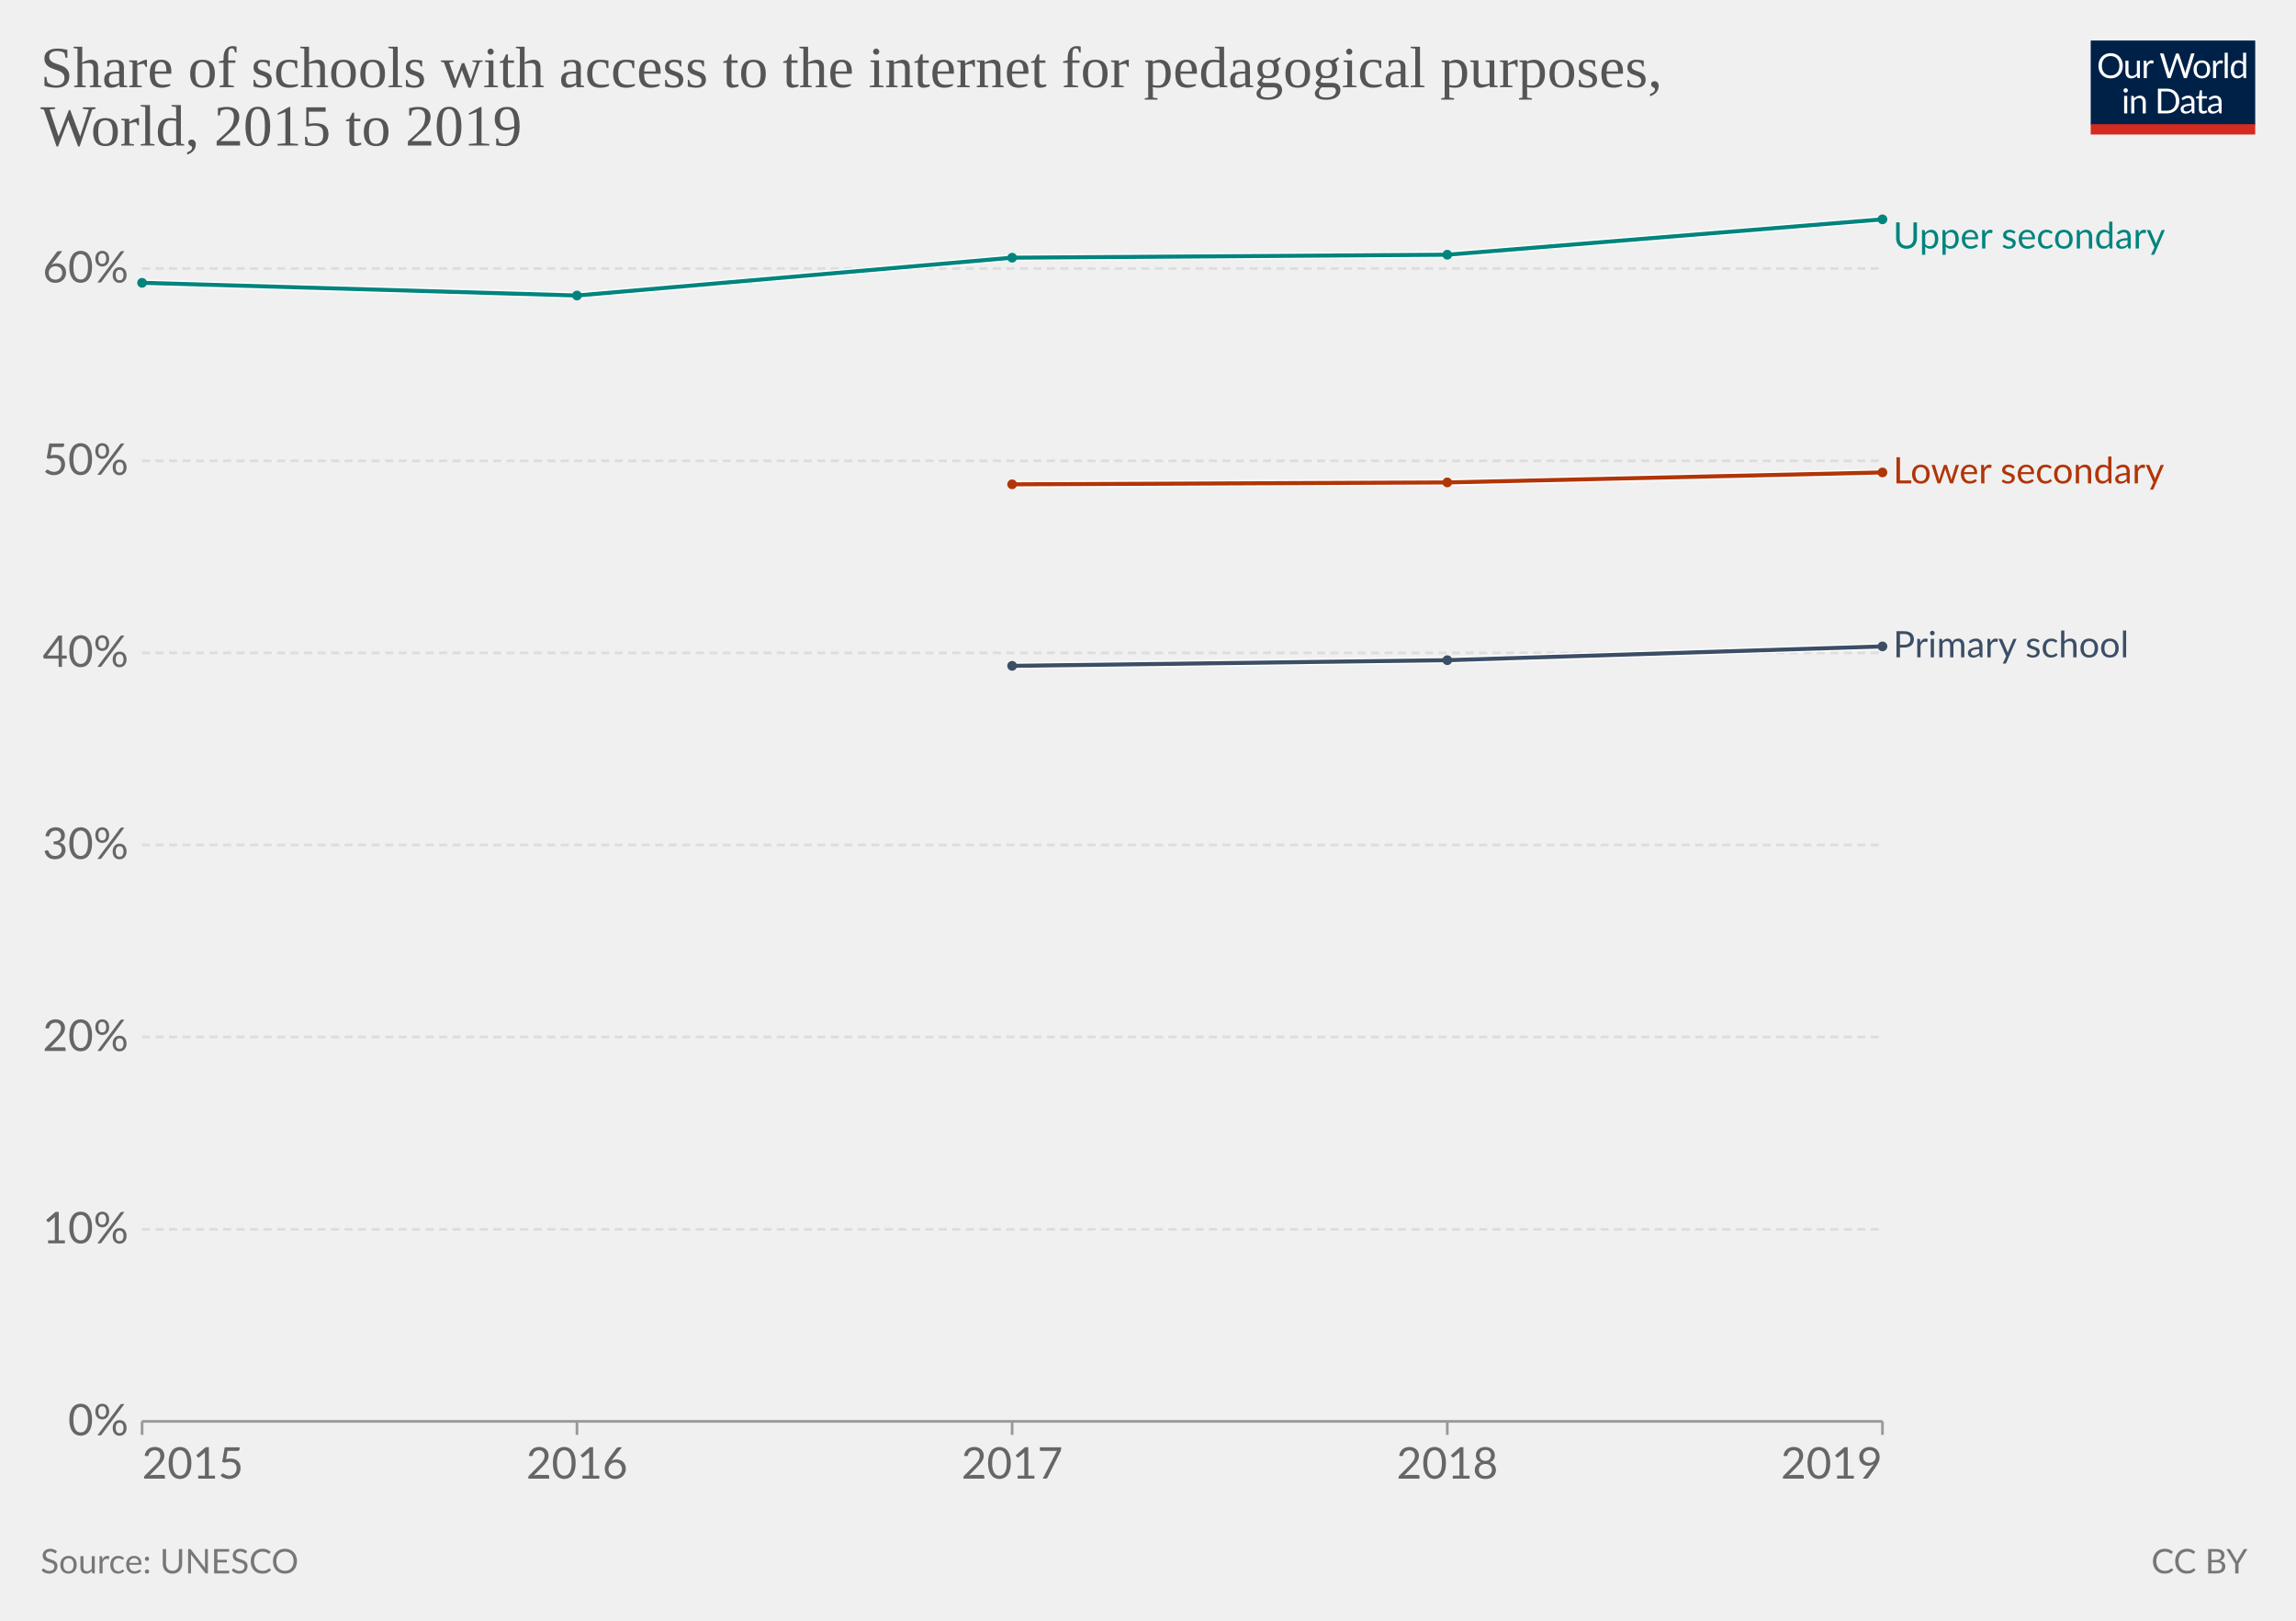
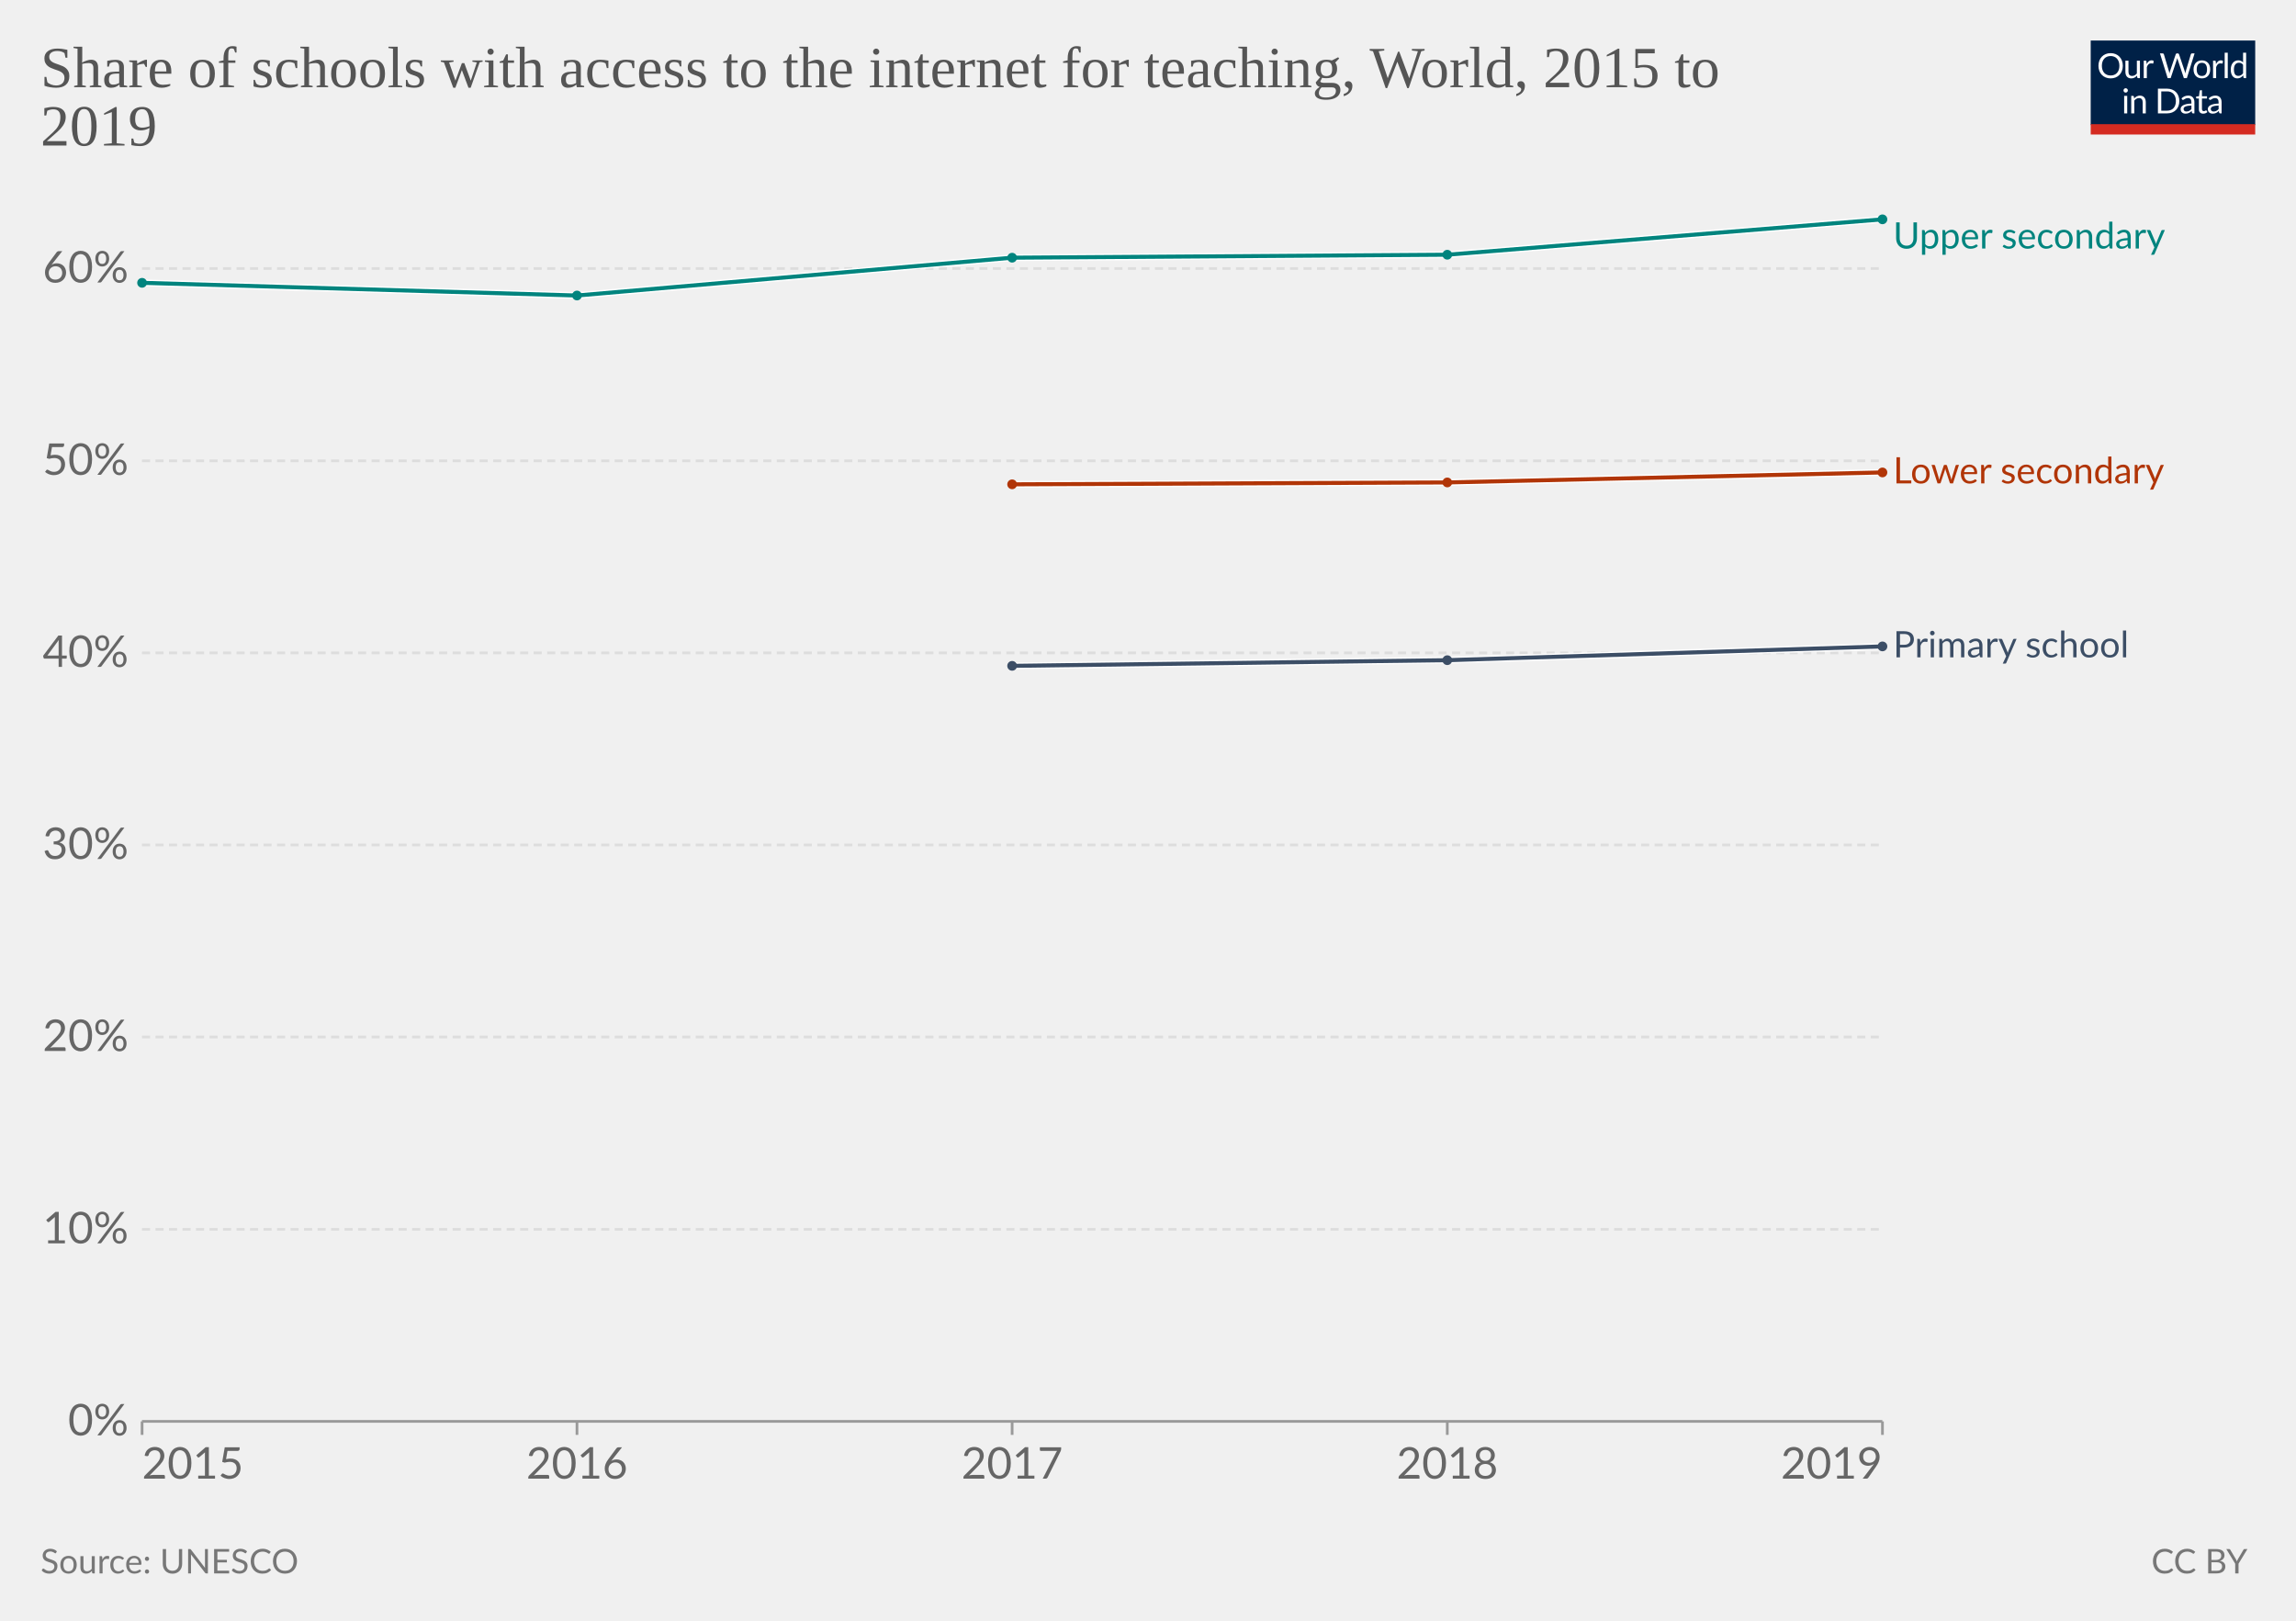
<svg xmlns="http://www.w3.org/2000/svg" version="1.1" style="font-family:Lato,'Helvetica Neue',Helvetica,Arial,sans-serif;font-size:18px;background-color:#fff;text-rendering:geometricPrecision;-webkit-font-smoothing:antialiased" width="850" height="600" viewBox="0 0 850 600">
  <g class="HeaderView">
    <g transform="matrix(.29 0 0 .29 774 15)">
      <svg className="owidLog" width="210" height="120" viewBox="0 0 210 120" fill="none">
        <g clip-path="url(#a)">
          <path d="M0 0h210v107.89H0V0z" fill="#002147" />
          <path d="M40.98 32.25c0 2.36-.38 4.53-1.12 6.51a14.26 14.26 0 0 1-8.1 8.4c-1.9.78-4.02 1.17-6.34 1.17a16.6 16.6 0 0 1-6.33-1.17 14.31 14.31 0 0 1-8.08-8.4 18.29 18.29 0 0 1-1.12-6.51c0-2.36.38-4.53 1.12-6.5.75-1.97 1.8-3.67 3.17-5.1a14.32 14.32 0 0 1 4.9-3.34c1.92-.8 4.03-1.19 6.34-1.19 2.32 0 4.43.4 6.34 1.19 1.92.8 3.56 1.9 4.93 3.34a14.87 14.87 0 0 1 3.17 5.1 18.1 18.1 0 0 1 1.12 6.5zm-4.38 0c0-1.94-.26-3.68-.8-5.22a10.91 10.91 0 0 0-2.24-3.89 9.68 9.68 0 0 0-3.52-2.46 11.95 11.95 0 0 0-4.62-.86c-1.68 0-3.21.28-4.6.86a9.88 9.88 0 0 0-3.54 2.46 10.91 10.91 0 0 0-2.24 3.9c-.53 1.53-.8 3.27-.8 5.2 0 1.94.27 3.68.8 5.22a11.17 11.17 0 0 0 2.24 3.9 10.01 10.01 0 0 0 3.55 2.44c1.38.56 2.9.83 4.6.83s3.24-.27 4.61-.83a9.8 9.8 0 0 0 3.52-2.44 11.17 11.17 0 0 0 2.25-3.9c.53-1.54.8-3.28.8-5.21zm26.22-6.54V48H60.5c-.56 0-.9-.27-1.05-.81l-.31-2.4a12.45 12.45 0 0 1-3.26 2.6c-1.2.64-2.58.96-4.13.96-1.22 0-2.3-.2-3.24-.6a6.52 6.52 0 0 1-2.33-1.7 7.37 7.37 0 0 1-1.43-2.67c-.3-1.04-.46-2.2-.46-3.45V25.7h3.91v14.22c0 1.68.38 2.99 1.15 3.91.77.93 1.96 1.39 3.54 1.39 1.16 0 2.24-.27 3.23-.82a10.42 10.42 0 0 0 2.8-2.28V25.7h3.91zm8.61 4.47a9.94 9.94 0 0 1 2.6-3.56 5.64 5.64 0 0 1 3.76-1.3c.47 0 .92.05 1.34.15.44.1.83.27 1.17.49l-.3 2.92c-.09.37-.3.55-.66.55-.2 0-.5-.04-.9-.13a6.21 6.21 0 0 0-3.24.18 4.23 4.23 0 0 0-1.47.92c-.42.4-.81.9-1.17 1.5-.33.58-.64 1.26-.92 2.02V48H67.7V25.71h2.25c.42 0 .72.08.88.25.16.16.27.44.33.83l.26 3.39zm61.16-13.7L122.75 48h-3.82l-7.99-24.05a21.95 21.95 0 0 1-.42-1.58 38.36 38.36 0 0 1-.44 1.58L102.05 48h-3.83L88.4 16.47h3.54c.38 0 .7.1.95.29.26.2.43.43.5.73l6.52 21.9.28 1.28.29 1.46.3-1.46.38-1.27 7.41-21.91c.1-.25.26-.48.51-.69.27-.22.58-.33.95-.33h1.23c.38 0 .69.1.92.29a1.77 1.77 0 0 1 .53.73l7.4 21.9a28.4 28.4 0 0 1 .68 2.62 29.52 29.52 0 0 1 .52-2.61l6.54-21.91a1.31 1.31 0 0 1 .48-.7c.27-.21.58-.32.95-.32h3.32zm9.35 8.88c1.63 0 3.1.27 4.4.82a9.43 9.43 0 0 1 5.46 5.94c.5 1.4.74 2.98.74 4.73 0 1.76-.25 3.34-.74 4.75a9.43 9.43 0 0 1-5.46 5.92c-1.3.52-2.77.79-4.4.79-1.64 0-3.12-.27-4.44-.8a9.42 9.42 0 0 1-3.35-2.3c-.92-1-1.63-2.2-2.13-3.61-.49-1.41-.73-3-.73-4.75s.24-3.33.73-4.73c.5-1.43 1.2-2.64 2.13-3.63a9.4 9.4 0 0 1 3.35-2.31c1.32-.55 2.8-.82 4.44-.82zm0 19.89c2.2 0 3.84-.73 4.93-2.2 1.08-1.48 1.63-3.54 1.63-6.18 0-2.66-.55-4.72-1.63-6.2-1.09-1.49-2.73-2.23-4.93-2.23-1.12 0-2.09.2-2.93.57a5.71 5.71 0 0 0-2.06 1.65 7.5 7.5 0 0 0-1.24 2.67c-.26 1.04-.4 2.22-.4 3.54 0 2.64.55 4.7 1.64 6.18 1.1 1.47 2.76 2.2 4.99 2.2zm17.97-15.07a9.94 9.94 0 0 1 2.6-3.56 5.64 5.64 0 0 1 3.76-1.3c.47 0 .91.05 1.34.15.44.1.83.27 1.16.49l-.28 2.92c-.09.37-.31.55-.66.55-.2 0-.5-.04-.9-.13a6.2 6.2 0 0 0-3.24.18 4.23 4.23 0 0 0-1.47.92c-.43.4-.82.9-1.17 1.5a13.1 13.1 0 0 0-.92 2.02V48h-3.94V25.71h2.24c.43 0 .72.08.88.25.17.16.28.44.33.83l.27 3.39zm15.04-14.59V48h-3.92V15.6h3.92zm19.55 15.43a6.22 6.22 0 0 0-2.38-2.05 6.7 6.7 0 0 0-2.86-.6c-2.07 0-3.66.75-4.77 2.23-1.12 1.48-1.68 3.6-1.68 6.33 0 1.46.13 2.7.38 3.74a7.29 7.29 0 0 0 1.1 2.56 4.35 4.35 0 0 0 1.78 1.45c.7.3 1.5.46 2.4.46 1.29 0 2.41-.3 3.36-.88a9.6 9.6 0 0 0 2.67-2.49V31.02zm3.91-15.43V48h-2.33c-.56 0-.9-.27-1.06-.81l-.35-2.71a12.13 12.13 0 0 1-3.25 2.77 8.28 8.28 0 0 1-4.23 1.06 7.31 7.31 0 0 1-6.14-2.9c-.73-.96-1.3-2.15-1.69-3.57a18.35 18.35 0 0 1 .07-9.48 11.29 11.29 0 0 1 1.89-3.7 8.7 8.7 0 0 1 7.06-3.34 7.96 7.96 0 0 1 6.12 2.62V15.59h3.91zM46.61 70.71V93H42.7V70.71h3.91zm.84-7c0 .39-.08.75-.24 1.09a2.81 2.81 0 0 1-1.52 1.47 2.67 2.67 0 0 1-2.16 0 2.9 2.9 0 0 1-1.45-1.47 2.67 2.67 0 0 1 0-2.16c.15-.35.35-.65.6-.9.25-.27.53-.47.85-.62a2.67 2.67 0 0 1 2.16 0c.35.15.65.35.9.62.27.25.47.55.62.9.16.34.24.7.24 1.08zm7.97 10.24c.49-.54 1-1.04 1.54-1.48a9.85 9.85 0 0 1 3.66-1.84 8.96 8.96 0 0 1 5.43.35c.94.4 1.72.97 2.33 1.71a7.36 7.36 0 0 1 1.43 2.67c.32 1.04.49 2.19.49 3.45V93h-3.94V78.81c0-1.69-.4-3-1.17-3.92-.76-.93-1.93-1.4-3.5-1.4a6.6 6.6 0 0 0-3.25.83c-1 .56-1.92 1.31-2.77 2.27V93h-3.94V70.71h2.35c.56 0 .9.28 1.04.82l.3 2.42zm57.7 3.3c0 2.36-.37 4.5-1.11 6.44a14.3 14.3 0 0 1-3.17 4.98 14.1 14.1 0 0 1-4.93 3.2c-1.9.76-4.02 1.13-6.33 1.13H85.8V61.47h11.77c2.31 0 4.42.39 6.33 1.15a13.8 13.8 0 0 1 8.1 8.18 17.75 17.75 0 0 1 1.12 6.45zm-4.37 0c0-1.94-.26-3.67-.8-5.2a10.94 10.94 0 0 0-2.23-3.87 9.57 9.57 0 0 0-3.53-2.42 12.23 12.23 0 0 0-4.61-.83h-7.5v24.62h7.5c1.7 0 3.24-.28 4.61-.84a9.7 9.7 0 0 0 3.53-2.4 10.94 10.94 0 0 0 2.24-3.87c.53-1.53.8-3.26.8-5.2zm19.8 5.72c-1.8.06-3.34.2-4.62.44-1.26.22-2.3.51-3.1.88-.8.36-1.37.8-1.74 1.3-.35.5-.53 1.05-.53 1.67 0 .58.1 1.1.3 1.52a3 3 0 0 0 .76 1.05c.34.27.73.46 1.17.6a6.13 6.13 0 0 0 1.45.17 7.28 7.28 0 0 0 3.5-.81 11.95 11.95 0 0 0 2.82-2.2v-4.62zm-12.65-9.11a12.73 12.73 0 0 1 3.98-2.66c1.43-.59 3-.88 4.73-.88 1.25 0 2.36.2 3.33.61a6.81 6.81 0 0 1 3.94 4.38c.33 1.04.5 2.19.5 3.43V93h-1.74a1.8 1.8 0 0 1-.88-.18c-.2-.13-.36-.38-.48-.74l-.44-2.12-1.72 1.46a9.48 9.48 0 0 1-3.74 1.7c-.69.15-1.46.23-2.3.23-.87 0-1.69-.12-2.45-.35a5.34 5.34 0 0 1-3.34-2.93 6.64 6.64 0 0 1-.49-2.64c0-.88.25-1.72.73-2.53a6.33 6.33 0 0 1 2.35-2.17c1.09-.63 2.5-1.15 4.25-1.54 1.75-.41 3.89-.65 6.42-.7v-1.75c0-1.73-.37-3.03-1.12-3.91-.75-.9-1.84-1.34-3.28-1.34-.97 0-1.78.12-2.44.37-.64.23-1.2.5-1.7.81l-1.23.82c-.33.23-.67.35-1 .35-.27 0-.5-.07-.69-.2a2.1 2.1 0 0 1-.48-.53l-.7-1.25zm27.67 19.5c-1.76 0-3.12-.5-4.07-1.48-.94-.98-1.41-2.4-1.41-4.25V74h-2.68a.9.9 0 0 1-.6-.2c-.16-.14-.24-.36-.24-.66v-1.56l3.65-.46.9-6.89a.9.9 0 0 1 .29-.52.88.88 0 0 1 .62-.22H142v7.67h6.44V74H142v13.38c0 .94.22 1.63.68 2.09.45.45 1.04.68 1.76.68a3.21 3.21 0 0 0 1.85-.53l.55-.35c.16-.12.3-.18.41-.18.2 0 .4.13.55.38l1.15 1.87a7.45 7.45 0 0 1-2.44 1.5 8.53 8.53 0 0 1-2.95.52zm19.68-10.4c-1.8.07-3.34.21-4.62.45-1.26.22-2.3.51-3.1.88-.8.36-1.37.8-1.74 1.3-.35.5-.53 1.05-.53 1.67 0 .58.1 1.1.3 1.52a2.9 2.9 0 0 0 .76 1.05c.34.27.73.46 1.17.6a6.13 6.13 0 0 0 1.45.17 7.3 7.3 0 0 0 3.5-.81 12.04 12.04 0 0 0 2.82-2.2v-4.62zm-12.65-9.1a12.72 12.72 0 0 1 3.99-2.66c1.42-.59 3-.88 4.72-.88 1.25 0 2.36.2 3.33.61a6.81 6.81 0 0 1 3.94 4.38c.33 1.04.5 2.19.5 3.43V93h-1.74a1.8 1.8 0 0 1-.88-.18c-.2-.13-.36-.38-.48-.74l-.44-2.12-1.72 1.46a9.48 9.48 0 0 1-3.74 1.7c-.69.15-1.46.23-2.3.23-.87 0-1.69-.12-2.45-.35a5.33 5.33 0 0 1-3.34-2.93 6.62 6.62 0 0 1-.49-2.64c0-.88.25-1.72.73-2.53a6.33 6.33 0 0 1 2.35-2.17c1.09-.63 2.5-1.15 4.25-1.54a31.2 31.2 0 0 1 6.42-.7v-1.75c0-1.73-.37-3.03-1.12-3.91-.75-.9-1.84-1.34-3.28-1.34-.97 0-1.78.12-2.44.37-.64.23-1.2.5-1.7.81l-1.22.82c-.34.23-.68.35-1.02.35-.26 0-.49-.07-.68-.2a1.88 1.88 0 0 1-.48-.53l-.7-1.25zM40.98 32.25c0 2.36-.38 4.53-1.12 6.51a14.26 14.26 0 0 1-8.1 8.4c-1.9.78-4.02 1.17-6.34 1.17a16.6 16.6 0 0 1-6.33-1.17 14.31 14.31 0 0 1-8.08-8.4 18.29 18.29 0 0 1-1.12-6.51c0-2.36.38-4.53 1.12-6.5.75-1.97 1.8-3.67 3.17-5.1a14.32 14.32 0 0 1 4.9-3.34c1.92-.8 4.03-1.19 6.34-1.19 2.32 0 4.43.4 6.34 1.19 1.92.8 3.56 1.9 4.93 3.34a14.87 14.87 0 0 1 3.17 5.1 18.1 18.1 0 0 1 1.12 6.5zm-4.38 0c0-1.94-.26-3.68-.8-5.22a10.91 10.91 0 0 0-2.24-3.89 9.68 9.68 0 0 0-3.52-2.46 11.95 11.95 0 0 0-4.62-.86c-1.68 0-3.21.28-4.6.86a9.88 9.88 0 0 0-3.54 2.46 10.91 10.91 0 0 0-2.24 3.9c-.53 1.53-.8 3.27-.8 5.2 0 1.94.27 3.68.8 5.22a11.17 11.17 0 0 0 2.24 3.9 10.01 10.01 0 0 0 3.55 2.44c1.38.56 2.9.83 4.6.83s3.24-.27 4.61-.83a9.8 9.8 0 0 0 3.52-2.44 11.17 11.17 0 0 0 2.25-3.9c.53-1.54.8-3.28.8-5.21zm26.22-6.54V48H60.5c-.56 0-.9-.27-1.05-.81l-.31-2.4a12.45 12.45 0 0 1-3.26 2.6c-1.2.64-2.58.96-4.13.96-1.22 0-2.3-.2-3.24-.6a6.52 6.52 0 0 1-2.33-1.7 7.37 7.37 0 0 1-1.43-2.67c-.3-1.04-.46-2.2-.46-3.45V25.7h3.91v14.22c0 1.68.38 2.99 1.15 3.91.77.93 1.96 1.39 3.54 1.39 1.16 0 2.24-.27 3.23-.82a10.42 10.42 0 0 0 2.8-2.28V25.7h3.91zm8.61 4.47a9.94 9.94 0 0 1 2.6-3.56 5.64 5.64 0 0 1 3.76-1.3c.47 0 .92.05 1.34.15.44.1.83.27 1.17.49l-.3 2.92c-.09.37-.3.55-.66.55-.2 0-.5-.04-.9-.13a6.21 6.21 0 0 0-3.24.18 4.23 4.23 0 0 0-1.47.92c-.42.4-.81.9-1.17 1.5-.33.58-.64 1.26-.92 2.02V48H67.7V25.71h2.25c.42 0 .72.08.88.25.16.16.27.44.33.83l.26 3.39zm61.16-13.7L122.75 48h-3.82l-7.99-24.05a21.95 21.95 0 0 1-.42-1.58 38.36 38.36 0 0 1-.44 1.58L102.05 48h-3.83L88.4 16.47h3.54c.38 0 .7.1.95.29.26.2.43.43.5.73l6.52 21.9.28 1.28.29 1.46.3-1.46.38-1.27 7.41-21.91c.1-.25.26-.48.51-.69.27-.22.58-.33.95-.33h1.23c.38 0 .69.1.92.29a1.77 1.77 0 0 1 .53.73l7.4 21.9a28.4 28.4 0 0 1 .68 2.62 29.52 29.52 0 0 1 .52-2.61l6.54-21.91a1.31 1.31 0 0 1 .48-.7c.27-.21.58-.32.95-.32h3.32zm9.35 8.88c1.63 0 3.1.27 4.4.82a9.43 9.43 0 0 1 5.46 5.94c.5 1.4.74 2.98.74 4.73 0 1.76-.25 3.34-.74 4.75a9.43 9.43 0 0 1-5.46 5.92c-1.3.52-2.77.79-4.4.79-1.64 0-3.12-.27-4.44-.8a9.42 9.42 0 0 1-3.35-2.3c-.92-1-1.63-2.2-2.13-3.61-.49-1.41-.73-3-.73-4.75s.24-3.33.73-4.73c.5-1.43 1.2-2.64 2.13-3.63a9.4 9.4 0 0 1 3.35-2.31c1.32-.55 2.8-.82 4.44-.82zm0 19.89c2.2 0 3.84-.73 4.93-2.2 1.08-1.48 1.63-3.54 1.63-6.18 0-2.66-.55-4.72-1.63-6.2-1.09-1.49-2.73-2.23-4.93-2.23-1.12 0-2.09.2-2.93.57a5.71 5.71 0 0 0-2.06 1.65 7.5 7.5 0 0 0-1.24 2.67c-.26 1.04-.4 2.22-.4 3.54 0 2.64.55 4.7 1.64 6.18 1.1 1.47 2.76 2.2 4.99 2.2zm17.97-15.07a9.94 9.94 0 0 1 2.6-3.56 5.64 5.64 0 0 1 3.76-1.3c.47 0 .91.05 1.34.15.44.1.83.27 1.16.49l-.28 2.92c-.09.37-.31.55-.66.55-.2 0-.5-.04-.9-.13a6.2 6.2 0 0 0-3.24.18 4.23 4.23 0 0 0-1.47.92c-.43.4-.82.9-1.17 1.5a13.1 13.1 0 0 0-.92 2.02V48h-3.94V25.71h2.24c.43 0 .72.08.88.25.17.16.28.44.33.83l.27 3.39zm15.04-14.59V48h-3.92V15.6h3.92zm19.55 15.43a6.22 6.22 0 0 0-2.38-2.05 6.7 6.7 0 0 0-2.86-.6c-2.07 0-3.66.75-4.77 2.23-1.12 1.48-1.68 3.6-1.68 6.33 0 1.46.13 2.7.38 3.74a7.29 7.29 0 0 0 1.1 2.56 4.35 4.35 0 0 0 1.78 1.45c.7.3 1.5.46 2.4.46 1.29 0 2.41-.3 3.36-.88a9.6 9.6 0 0 0 2.67-2.49V31.02zm3.91-15.43V48h-2.33c-.56 0-.9-.27-1.06-.81l-.35-2.71a12.13 12.13 0 0 1-3.25 2.77 8.28 8.28 0 0 1-4.23 1.06 7.31 7.31 0 0 1-6.14-2.9c-.73-.96-1.3-2.15-1.69-3.57a18.35 18.35 0 0 1 .07-9.48 11.29 11.29 0 0 1 1.89-3.7 8.7 8.7 0 0 1 7.06-3.34 7.96 7.96 0 0 1 6.12 2.62V15.59h3.91zM46.61 70.71V93H42.7V70.71h3.91zm.84-7c0 .39-.08.75-.24 1.09a2.81 2.81 0 0 1-1.52 1.47 2.67 2.67 0 0 1-2.16 0 2.9 2.9 0 0 1-1.45-1.47 2.67 2.67 0 0 1 0-2.16c.15-.35.35-.65.6-.9.25-.27.53-.47.85-.62a2.67 2.67 0 0 1 2.16 0c.35.15.65.35.9.62.27.25.47.55.62.9.16.34.24.7.24 1.08zm7.97 10.24c.49-.54 1-1.04 1.54-1.48a9.85 9.85 0 0 1 3.66-1.84 8.96 8.96 0 0 1 5.43.35c.94.4 1.72.97 2.33 1.71a7.36 7.36 0 0 1 1.43 2.67c.32 1.04.49 2.19.49 3.45V93h-3.94V78.81c0-1.69-.4-3-1.17-3.92-.76-.93-1.93-1.4-3.5-1.4a6.6 6.6 0 0 0-3.25.83c-1 .56-1.92 1.31-2.77 2.27V93h-3.94V70.71h2.35c.56 0 .9.28 1.04.82l.3 2.42zm57.7 3.3c0 2.36-.37 4.5-1.11 6.44a14.3 14.3 0 0 1-3.17 4.98 14.1 14.1 0 0 1-4.93 3.2c-1.9.76-4.02 1.13-6.33 1.13H85.8V61.47h11.77c2.31 0 4.42.39 6.33 1.15a13.8 13.8 0 0 1 8.1 8.18 17.75 17.75 0 0 1 1.12 6.45zm-4.37 0c0-1.94-.26-3.67-.8-5.2a10.94 10.94 0 0 0-2.23-3.87 9.57 9.57 0 0 0-3.53-2.42 12.23 12.23 0 0 0-4.61-.83h-7.5v24.62h7.5c1.7 0 3.24-.28 4.61-.84a9.7 9.7 0 0 0 3.53-2.4 10.94 10.94 0 0 0 2.24-3.87c.53-1.53.8-3.26.8-5.2zm19.8 5.72c-1.8.06-3.34.2-4.62.44-1.26.22-2.3.51-3.1.88-.8.36-1.37.8-1.74 1.3-.35.5-.53 1.05-.53 1.67 0 .58.1 1.1.3 1.52a3 3 0 0 0 .76 1.05c.34.27.73.46 1.17.6a6.13 6.13 0 0 0 1.45.17 7.28 7.28 0 0 0 3.5-.81 11.95 11.95 0 0 0 2.82-2.2v-4.62zm-12.65-9.11a12.73 12.73 0 0 1 3.98-2.66c1.43-.59 3-.88 4.73-.88 1.25 0 2.36.2 3.33.61a6.81 6.81 0 0 1 3.94 4.38c.33 1.04.5 2.19.5 3.43V93h-1.74a1.8 1.8 0 0 1-.88-.18c-.2-.13-.36-.38-.48-.74l-.44-2.12-1.72 1.46a9.48 9.48 0 0 1-3.74 1.7c-.69.15-1.46.23-2.3.23-.87 0-1.69-.12-2.45-.35a5.34 5.34 0 0 1-3.34-2.93 6.64 6.64 0 0 1-.49-2.64c0-.88.25-1.72.73-2.53a6.33 6.33 0 0 1 2.35-2.17c1.09-.63 2.5-1.15 4.25-1.54 1.75-.41 3.89-.65 6.42-.7v-1.75c0-1.73-.37-3.03-1.12-3.91-.75-.9-1.84-1.34-3.28-1.34-.97 0-1.78.12-2.44.37-.64.23-1.2.5-1.7.81l-1.23.82c-.33.23-.67.35-1 .35-.27 0-.5-.07-.69-.2a2.1 2.1 0 0 1-.48-.53l-.7-1.25zm27.67 19.5c-1.76 0-3.12-.5-4.07-1.48-.94-.98-1.41-2.4-1.41-4.25V74h-2.68a.9.9 0 0 1-.6-.2c-.16-.14-.24-.36-.24-.66v-1.56l3.65-.46.9-6.89a.9.9 0 0 1 .29-.52.88.88 0 0 1 .62-.22H142v7.67h6.44V74H142v13.38c0 .94.22 1.63.68 2.09.45.45 1.04.68 1.76.68a3.21 3.21 0 0 0 1.85-.53l.55-.35c.16-.12.3-.18.41-.18.2 0 .4.13.55.38l1.15 1.87a7.45 7.45 0 0 1-2.44 1.5 8.53 8.53 0 0 1-2.95.52zm19.68-10.4c-1.8.07-3.34.21-4.62.45-1.26.22-2.3.51-3.1.88-.8.36-1.37.8-1.74 1.3-.35.5-.53 1.05-.53 1.67 0 .58.1 1.1.3 1.52a2.9 2.9 0 0 0 .76 1.05c.34.27.73.46 1.17.6a6.13 6.13 0 0 0 1.45.17 7.3 7.3 0 0 0 3.5-.81 12.04 12.04 0 0 0 2.82-2.2v-4.62zm-12.65-9.1a12.72 12.72 0 0 1 3.99-2.66c1.42-.59 3-.88 4.72-.88 1.25 0 2.36.2 3.33.61a6.81 6.81 0 0 1 3.94 4.38c.33 1.04.5 2.19.5 3.43V93h-1.74a1.8 1.8 0 0 1-.88-.18c-.2-.13-.36-.38-.48-.74l-.44-2.12-1.72 1.46a9.48 9.48 0 0 1-3.74 1.7c-.69.15-1.46.23-2.3.23-.87 0-1.69-.12-2.45-.35a5.33 5.33 0 0 1-3.34-2.93 6.62 6.62 0 0 1-.49-2.64c0-.88.25-1.72.73-2.53a6.33 6.33 0 0 1 2.35-2.17c1.09-.63 2.5-1.15 4.25-1.54a31.2 31.2 0 0 1 6.42-.7v-1.75c0-1.73-.37-3.03-1.12-3.91-.75-.9-1.84-1.34-3.28-1.34-.97 0-1.78.12-2.44.37-.64.23-1.2.5-1.7.81l-1.22.82c-.34.23-.68.35-1.02.35-.26 0-.49-.07-.68-.2a1.88 1.88 0 0 1-.48-.53l-.7-1.25zM40.98 32.25c0 2.36-.38 4.53-1.12 6.51a14.26 14.26 0 0 1-8.1 8.4c-1.9.78-4.02 1.17-6.34 1.17a16.6 16.6 0 0 1-6.33-1.17 14.31 14.31 0 0 1-8.08-8.4 18.29 18.29 0 0 1-1.12-6.51c0-2.36.38-4.53 1.12-6.5.75-1.97 1.8-3.67 3.17-5.1a14.32 14.32 0 0 1 4.9-3.34c1.92-.8 4.03-1.19 6.34-1.19 2.32 0 4.43.4 6.34 1.19 1.92.8 3.56 1.9 4.93 3.34a14.87 14.87 0 0 1 3.17 5.1 18.1 18.1 0 0 1 1.12 6.5zm-4.38 0c0-1.94-.26-3.68-.8-5.22a10.91 10.91 0 0 0-2.24-3.89 9.68 9.68 0 0 0-3.52-2.46 11.95 11.95 0 0 0-4.62-.86c-1.68 0-3.21.28-4.6.86a9.88 9.88 0 0 0-3.54 2.46 10.91 10.91 0 0 0-2.24 3.9c-.53 1.53-.8 3.27-.8 5.2 0 1.94.27 3.68.8 5.22a11.17 11.17 0 0 0 2.24 3.9 10.01 10.01 0 0 0 3.55 2.44c1.38.56 2.9.83 4.6.83s3.24-.27 4.61-.83a9.8 9.8 0 0 0 3.52-2.44 11.17 11.17 0 0 0 2.25-3.9c.53-1.54.8-3.28.8-5.21zm26.22-6.54V48H60.5c-.56 0-.9-.27-1.05-.81l-.31-2.4a12.45 12.45 0 0 1-3.26 2.6c-1.2.64-2.58.96-4.13.96-1.22 0-2.3-.2-3.24-.6a6.52 6.52 0 0 1-2.33-1.7 7.37 7.37 0 0 1-1.43-2.67c-.3-1.04-.46-2.2-.46-3.45V25.7h3.91v14.22c0 1.68.38 2.99 1.15 3.91.77.93 1.96 1.39 3.54 1.39 1.16 0 2.24-.27 3.23-.82a10.42 10.42 0 0 0 2.8-2.28V25.7h3.91zm8.61 4.47a9.94 9.94 0 0 1 2.6-3.56 5.64 5.64 0 0 1 3.76-1.3c.47 0 .92.05 1.34.15.44.1.83.27 1.17.49l-.3 2.92c-.09.37-.3.55-.66.55-.2 0-.5-.04-.9-.13a6.21 6.21 0 0 0-3.24.18 4.23 4.23 0 0 0-1.47.92c-.42.4-.81.9-1.17 1.5-.33.58-.64 1.26-.92 2.02V48H67.7V25.71h2.25c.42 0 .72.08.88.25.16.16.27.44.33.83l.26 3.39zm61.16-13.7L122.75 48h-3.82l-7.99-24.05a21.95 21.95 0 0 1-.42-1.58 38.36 38.36 0 0 1-.44 1.58L102.05 48h-3.83L88.4 16.47h3.54c.38 0 .7.1.95.29.26.2.43.43.5.73l6.52 21.9.28 1.28.29 1.46.3-1.46.38-1.27 7.41-21.91c.1-.25.26-.48.51-.69.27-.22.58-.33.95-.33h1.23c.38 0 .69.1.92.29a1.77 1.77 0 0 1 .53.73l7.4 21.9a28.4 28.4 0 0 1 .68 2.62 29.52 29.52 0 0 1 .52-2.61l6.54-21.91a1.31 1.31 0 0 1 .48-.7c.27-.21.58-.32.95-.32h3.32zm9.35 8.88c1.63 0 3.1.27 4.4.82a9.43 9.43 0 0 1 5.46 5.94c.5 1.4.74 2.98.74 4.73 0 1.76-.25 3.34-.74 4.75a9.43 9.43 0 0 1-5.46 5.92c-1.3.52-2.77.79-4.4.79-1.64 0-3.12-.27-4.44-.8a9.42 9.42 0 0 1-3.35-2.3c-.92-1-1.63-2.2-2.13-3.61-.49-1.41-.73-3-.73-4.75s.24-3.33.73-4.73c.5-1.43 1.2-2.64 2.13-3.63a9.4 9.4 0 0 1 3.35-2.31c1.32-.55 2.8-.82 4.44-.82zm0 19.89c2.2 0 3.84-.73 4.93-2.2 1.08-1.48 1.63-3.54 1.63-6.18 0-2.66-.55-4.72-1.63-6.2-1.09-1.49-2.73-2.23-4.93-2.23-1.12 0-2.09.2-2.93.57a5.71 5.71 0 0 0-2.06 1.65 7.5 7.5 0 0 0-1.24 2.67c-.26 1.04-.4 2.22-.4 3.54 0 2.64.55 4.7 1.64 6.18 1.1 1.47 2.76 2.2 4.99 2.2zm17.97-15.07a9.94 9.94 0 0 1 2.6-3.56 5.64 5.64 0 0 1 3.76-1.3c.47 0 .91.05 1.34.15.44.1.83.27 1.16.49l-.28 2.92c-.09.37-.31.55-.66.55-.2 0-.5-.04-.9-.13a6.2 6.2 0 0 0-3.24.18 4.23 4.23 0 0 0-1.47.92c-.43.4-.82.9-1.17 1.5a13.1 13.1 0 0 0-.92 2.02V48h-3.94V25.71h2.24c.43 0 .72.08.88.25.17.16.28.44.33.83l.27 3.39zm15.04-14.59V48h-3.92V15.6h3.92zm19.55 15.43a6.22 6.22 0 0 0-2.38-2.05 6.7 6.7 0 0 0-2.86-.6c-2.07 0-3.66.75-4.77 2.23-1.12 1.48-1.68 3.6-1.68 6.33 0 1.46.13 2.7.38 3.74a7.29 7.29 0 0 0 1.1 2.56 4.35 4.35 0 0 0 1.78 1.45c.7.3 1.5.46 2.4.46 1.29 0 2.41-.3 3.36-.88a9.6 9.6 0 0 0 2.67-2.49V31.02zm3.91-15.43V48h-2.33c-.56 0-.9-.27-1.06-.81l-.35-2.71a12.13 12.13 0 0 1-3.25 2.77 8.28 8.28 0 0 1-4.23 1.06 7.31 7.31 0 0 1-6.14-2.9c-.73-.96-1.3-2.15-1.69-3.57a18.35 18.35 0 0 1 .07-9.48 11.29 11.29 0 0 1 1.89-3.7 8.7 8.7 0 0 1 7.06-3.34 7.96 7.96 0 0 1 6.12 2.62V15.59h3.91zM46.61 70.71V93H42.7V70.71h3.91zm.84-7c0 .39-.08.75-.24 1.09a2.81 2.81 0 0 1-1.52 1.47 2.67 2.67 0 0 1-2.16 0 2.9 2.9 0 0 1-1.45-1.47 2.67 2.67 0 0 1 0-2.16c.15-.35.35-.65.6-.9.25-.27.53-.47.85-.62a2.67 2.67 0 0 1 2.16 0c.35.15.65.35.9.62.27.25.47.55.62.9.16.34.24.7.24 1.08zm7.97 10.24c.49-.54 1-1.04 1.54-1.48a9.85 9.85 0 0 1 3.66-1.84 8.96 8.96 0 0 1 5.43.35c.94.4 1.72.97 2.33 1.71a7.36 7.36 0 0 1 1.43 2.67c.32 1.04.49 2.19.49 3.45V93h-3.94V78.81c0-1.69-.4-3-1.17-3.92-.76-.93-1.93-1.4-3.5-1.4a6.6 6.6 0 0 0-3.25.83c-1 .56-1.92 1.31-2.77 2.27V93h-3.94V70.71h2.35c.56 0 .9.28 1.04.82l.3 2.42zm57.7 3.3c0 2.36-.37 4.5-1.11 6.44a14.3 14.3 0 0 1-3.17 4.98 14.1 14.1 0 0 1-4.93 3.2c-1.9.76-4.02 1.13-6.33 1.13H85.8V61.47h11.77c2.31 0 4.42.39 6.33 1.15a13.8 13.8 0 0 1 8.1 8.18 17.75 17.75 0 0 1 1.12 6.45zm-4.37 0c0-1.94-.26-3.67-.8-5.2a10.94 10.94 0 0 0-2.23-3.87 9.57 9.57 0 0 0-3.53-2.42 12.23 12.23 0 0 0-4.61-.83h-7.5v24.62h7.5c1.7 0 3.24-.28 4.61-.84a9.7 9.7 0 0 0 3.53-2.4 10.94 10.94 0 0 0 2.24-3.87c.53-1.53.8-3.26.8-5.2zm19.8 5.72c-1.8.06-3.34.2-4.62.44-1.26.22-2.3.51-3.1.88-.8.36-1.37.8-1.74 1.3-.35.5-.53 1.05-.53 1.67 0 .58.1 1.1.3 1.52a3 3 0 0 0 .76 1.05c.34.27.73.46 1.17.6a6.13 6.13 0 0 0 1.45.17 7.28 7.28 0 0 0 3.5-.81 11.95 11.95 0 0 0 2.82-2.2v-4.62zm-12.65-9.11a12.73 12.73 0 0 1 3.98-2.66c1.43-.59 3-.88 4.73-.88 1.25 0 2.36.2 3.33.61a6.81 6.81 0 0 1 3.94 4.38c.33 1.04.5 2.19.5 3.43V93h-1.74a1.8 1.8 0 0 1-.88-.18c-.2-.13-.36-.38-.48-.74l-.44-2.12-1.72 1.46a9.48 9.48 0 0 1-3.74 1.7c-.69.15-1.46.23-2.3.23-.87 0-1.69-.12-2.45-.35a5.34 5.34 0 0 1-3.34-2.93 6.64 6.64 0 0 1-.49-2.64c0-.88.25-1.72.73-2.53a6.33 6.33 0 0 1 2.35-2.17c1.09-.63 2.5-1.15 4.25-1.54 1.75-.41 3.89-.65 6.42-.7v-1.75c0-1.73-.37-3.03-1.12-3.91-.75-.9-1.84-1.34-3.28-1.34-.97 0-1.78.12-2.44.37-.64.23-1.2.5-1.7.81l-1.23.82c-.33.23-.67.35-1 .35-.27 0-.5-.07-.69-.2a2.1 2.1 0 0 1-.48-.53l-.7-1.25zm27.67 19.5c-1.76 0-3.12-.5-4.07-1.48-.94-.98-1.41-2.4-1.41-4.25V74h-2.68a.9.9 0 0 1-.6-.2c-.16-.14-.24-.36-.24-.66v-1.56l3.65-.46.9-6.89a.9.9 0 0 1 .29-.52.88.88 0 0 1 .62-.22H142v7.67h6.44V74H142v13.38c0 .94.22 1.63.68 2.09.45.45 1.04.68 1.76.68a3.21 3.21 0 0 0 1.85-.53l.55-.35c.16-.12.3-.18.41-.18.2 0 .4.13.55.38l1.15 1.87a7.45 7.45 0 0 1-2.44 1.5 8.53 8.53 0 0 1-2.95.52zm19.68-10.4c-1.8.07-3.34.21-4.62.45-1.26.22-2.3.51-3.1.88-.8.36-1.37.8-1.74 1.3-.35.5-.53 1.05-.53 1.67 0 .58.1 1.1.3 1.52a2.9 2.9 0 0 0 .76 1.05c.34.27.73.46 1.17.6a6.13 6.13 0 0 0 1.45.17 7.3 7.3 0 0 0 3.5-.81 12.04 12.04 0 0 0 2.82-2.2v-4.62zm-12.65-9.1a12.72 12.72 0 0 1 3.99-2.66c1.42-.59 3-.88 4.72-.88 1.25 0 2.36.2 3.33.61a6.81 6.81 0 0 1 3.94 4.38c.33 1.04.5 2.19.5 3.43V93h-1.74a1.8 1.8 0 0 1-.88-.18c-.2-.13-.36-.38-.48-.74l-.44-2.12-1.72 1.46a9.48 9.48 0 0 1-3.74 1.7c-.69.15-1.46.23-2.3.23-.87 0-1.69-.12-2.45-.35a5.33 5.33 0 0 1-3.34-2.93 6.62 6.62 0 0 1-.49-2.64c0-.88.25-1.72.73-2.53a6.33 6.33 0 0 1 2.35-2.17c1.09-.63 2.5-1.15 4.25-1.54a31.2 31.2 0 0 1 6.42-.7v-1.75c0-1.73-.37-3.03-1.12-3.91-.75-.9-1.84-1.34-3.28-1.34-.97 0-1.78.12-2.44.37-.64.23-1.2.5-1.7.81l-1.22.82c-.34.23-.68.35-1.02.35-.26 0-.49-.07-.68-.2a1.88 1.88 0 0 1-.48-.53l-.7-1.25z" fill="#fff" />
          <path fill="#D42B21" d="M0 106.79h210V120H0z" />
        </g>
        <defs>
          <clipPath id="a">
            <path fill="#fff" d="M0 0h210v120H0z" />
          </clipPath>
        </defs>
      </svg>
    </g>
    <a href="https://ourworldindata.org/grapher/schools-with-access-to-internet" style="font-family:&quot;Playfair Display&quot;,Georgia,&quot;Times New Roman&quot;,serif" target="_blank" rel="noopener">
      <text font-size="21.6" x="15" y="32.3" fill="#555">
-         <tspan x="15" y="32.28">Share of schools with access to the internet for pedagogical purposes,</tspan>
-         <tspan x="15" y="53.88">World, 2015 to 2019</tspan>
+         <tspan x="15" y="32.28">Share of schools with access to the internet for teaching, World, 2015 to</tspan>
+         <tspan x="15" y="53.88">2019</tspan>
      </text>
    </a>
  </g>
  <g class="LineChart">
    <defs>
      <clipPath id="b">
        <path d="M42.56 71.2h840v486.2h-840z" />
      </clipPath>
    </defs>
    <g class="DualAxisView">
      <g class="HorizontalAxis">
        <path stroke="#999" d="M52.6 526.2v5M696.9 526.2v5M213.6 526.2v5M374.7 526.2v5M535.8 526.2v5" />
        <text x="52.56" y="547.4" fill="#666" text-anchor="start" font-size="16.2">2015</text>
        <text x="696.86" y="547.4" fill="#666" text-anchor="end" font-size="16.2">2019</text>
        <text x="213.6" y="547.4" fill="#666" text-anchor="middle" font-size="16.2">2016</text>
        <text x="374.7" y="547.4" fill="#666" text-anchor="middle" font-size="16.2">2017</text>
        <text x="535.8" y="547.4" fill="#666" text-anchor="middle" font-size="16.2">2018</text>
      </g>
      <g class="VerticalAxis" text-anchor="end" fill="#666" font-size="16.2">
        <text x="47.56" y="526.2" dy=".32em">0%</text>
        <text x="47.56" y="455.1" dy=".32em">10%</text>
        <text x="47.56" y="383.9" dy=".32em">20%</text>
        <text x="47.56" y="312.8" dy=".32em">30%</text>
        <text x="47.56" y="241.7" dy=".32em">40%</text>
        <text x="47.56" y="170.6" dy=".32em">50%</text>
        <text x="47.56" y="99.4" dy=".32em">60%</text>
      </g>
      <g class="AxisGridLines horizontalLines">
        <path stroke="#999" d="M52.56 526.2h644.3" />
        <path stroke="#ddd" stroke-dasharray="3,2" d="M52.56 455.1h644.3M52.56 383.9h644.3M52.56 312.8h644.3M52.56 241.7h644.3M52.56 170.6h644.3M52.56 99.4h644.3" />
      </g>
    </g>
    <g clip-path="url(#b)">
      <g class="LineLabels" style="cursor:default">
        <g class="legendMark">
          <text font-size="13.5" font-weight="400" x="700.9" y="92" fill="#00847e">
            <tspan x="700.86" y="92">Upper secondary</tspan>
          </text>
        </g>
        <g class="legendMark">
          <text font-size="13.5" font-weight="400" x="700.9" y="179" fill="#b13507">
            <tspan x="700.86" y="178.95">Lower secondary</tspan>
          </text>
        </g>
        <g class="legendMark">
          <text font-size="13.5" font-weight="400" x="700.9" y="243.4" fill="#3c4e66">
            <tspan x="700.86" y="243.35">Primary school</tspan>
          </text>
        </g>
      </g>
      <g class="Lines">
        <g>
          <path stroke-linecap="round" stroke-linejoin="round" stroke="#ddd" d="m52.6 104.7 161 4.7 161.1-14 161.1-1.1 161.1-13.1" fill="none" stroke-width="1" />
        </g>
        <g>
          <path stroke-linecap="round" stroke-linejoin="round" stroke="#ddd" d="m374.7 179.3 161.1-.7 161.1-3.7" fill="none" stroke-width="1" />
        </g>
        <g>
          <path stroke-linecap="round" stroke-linejoin="round" stroke="#ddd" d="m374.7 246.5 161.1-2.1 161.1-5.1" fill="none" stroke-width="1" />
        </g>
        <g>
          <path fill="none" stroke-linecap="butt" stroke-linejoin="round" stroke="#fff" stroke-width="2.5" d="m52.6 104.7 161 4.7 161.1-14 161.1-1.1 161.1-13.1" />
          <path stroke-linejoin="round" stroke-width="1.5" stroke="#00847E" fill="none" stroke-linecap="butt" d="m52.6 104.7 161 4.7 161.1-14 161.1-1.1 161.1-13.1" />
          <g fill="#00847E">
            <circle cx="52.6" cy="104.7" r="1.8" />
            <circle cx="213.6" cy="109.4" r="1.8" />
            <circle cx="374.7" cy="95.4" r="1.8" />
            <circle cx="535.8" cy="94.3" r="1.8" />
            <circle cx="696.9" cy="81.2" r="1.8" />
          </g>
        </g>
        <g>
          <path fill="none" stroke-linecap="butt" stroke-linejoin="round" stroke="#fff" stroke-width="2.5" d="m374.7 179.3 161.1-.7 161.1-3.7" />
          <path stroke-linejoin="round" stroke-width="1.5" stroke="#B13507" fill="none" stroke-linecap="butt" d="m374.7 179.3 161.1-.7 161.1-3.7" />
          <g fill="#B13507">
            <circle cx="374.7" cy="179.3" r="1.8" />
            <circle cx="535.8" cy="178.6" r="1.8" />
            <circle cx="696.9" cy="174.9" r="1.8" />
          </g>
        </g>
        <g>
          <path fill="none" stroke-linecap="butt" stroke-linejoin="round" stroke="#fff" stroke-width="2.5" d="m374.7 246.5 161.1-2.1 161.1-5.1" />
          <path stroke-linejoin="round" stroke-width="1.5" stroke="#3C4E66" fill="none" stroke-linecap="butt" d="m374.7 246.5 161.1-2.1 161.1-5.1" />
          <g fill="#3C4E66">
            <circle cx="374.7" cy="246.5" r="1.8" />
            <circle cx="535.8" cy="244.4" r="1.8" />
            <circle cx="696.9" cy="239.3" r="1.8" />
          </g>
        </g>
      </g>
    </g>
  </g>
  <g class="SourcesFooter" style="fill:#777">
    <g style="fill:#777">
      <text font-size="12.6" x="15" y="582.5">
        <tspan x="15" y="582.48">Source: UNESCO</tspan>
      </text>
    </g>
    <text font-size="12.6" x="796.4" y="582.5">
      <tspan x="796.44" y="582.48">
        <a style="fill:#777" class="cclogo" href="http://creativecommons.org/licenses/by/4.0/deed.en_US" target="_blank">CC BY</a>
      </tspan>
    </text>
  </g>
</svg>
